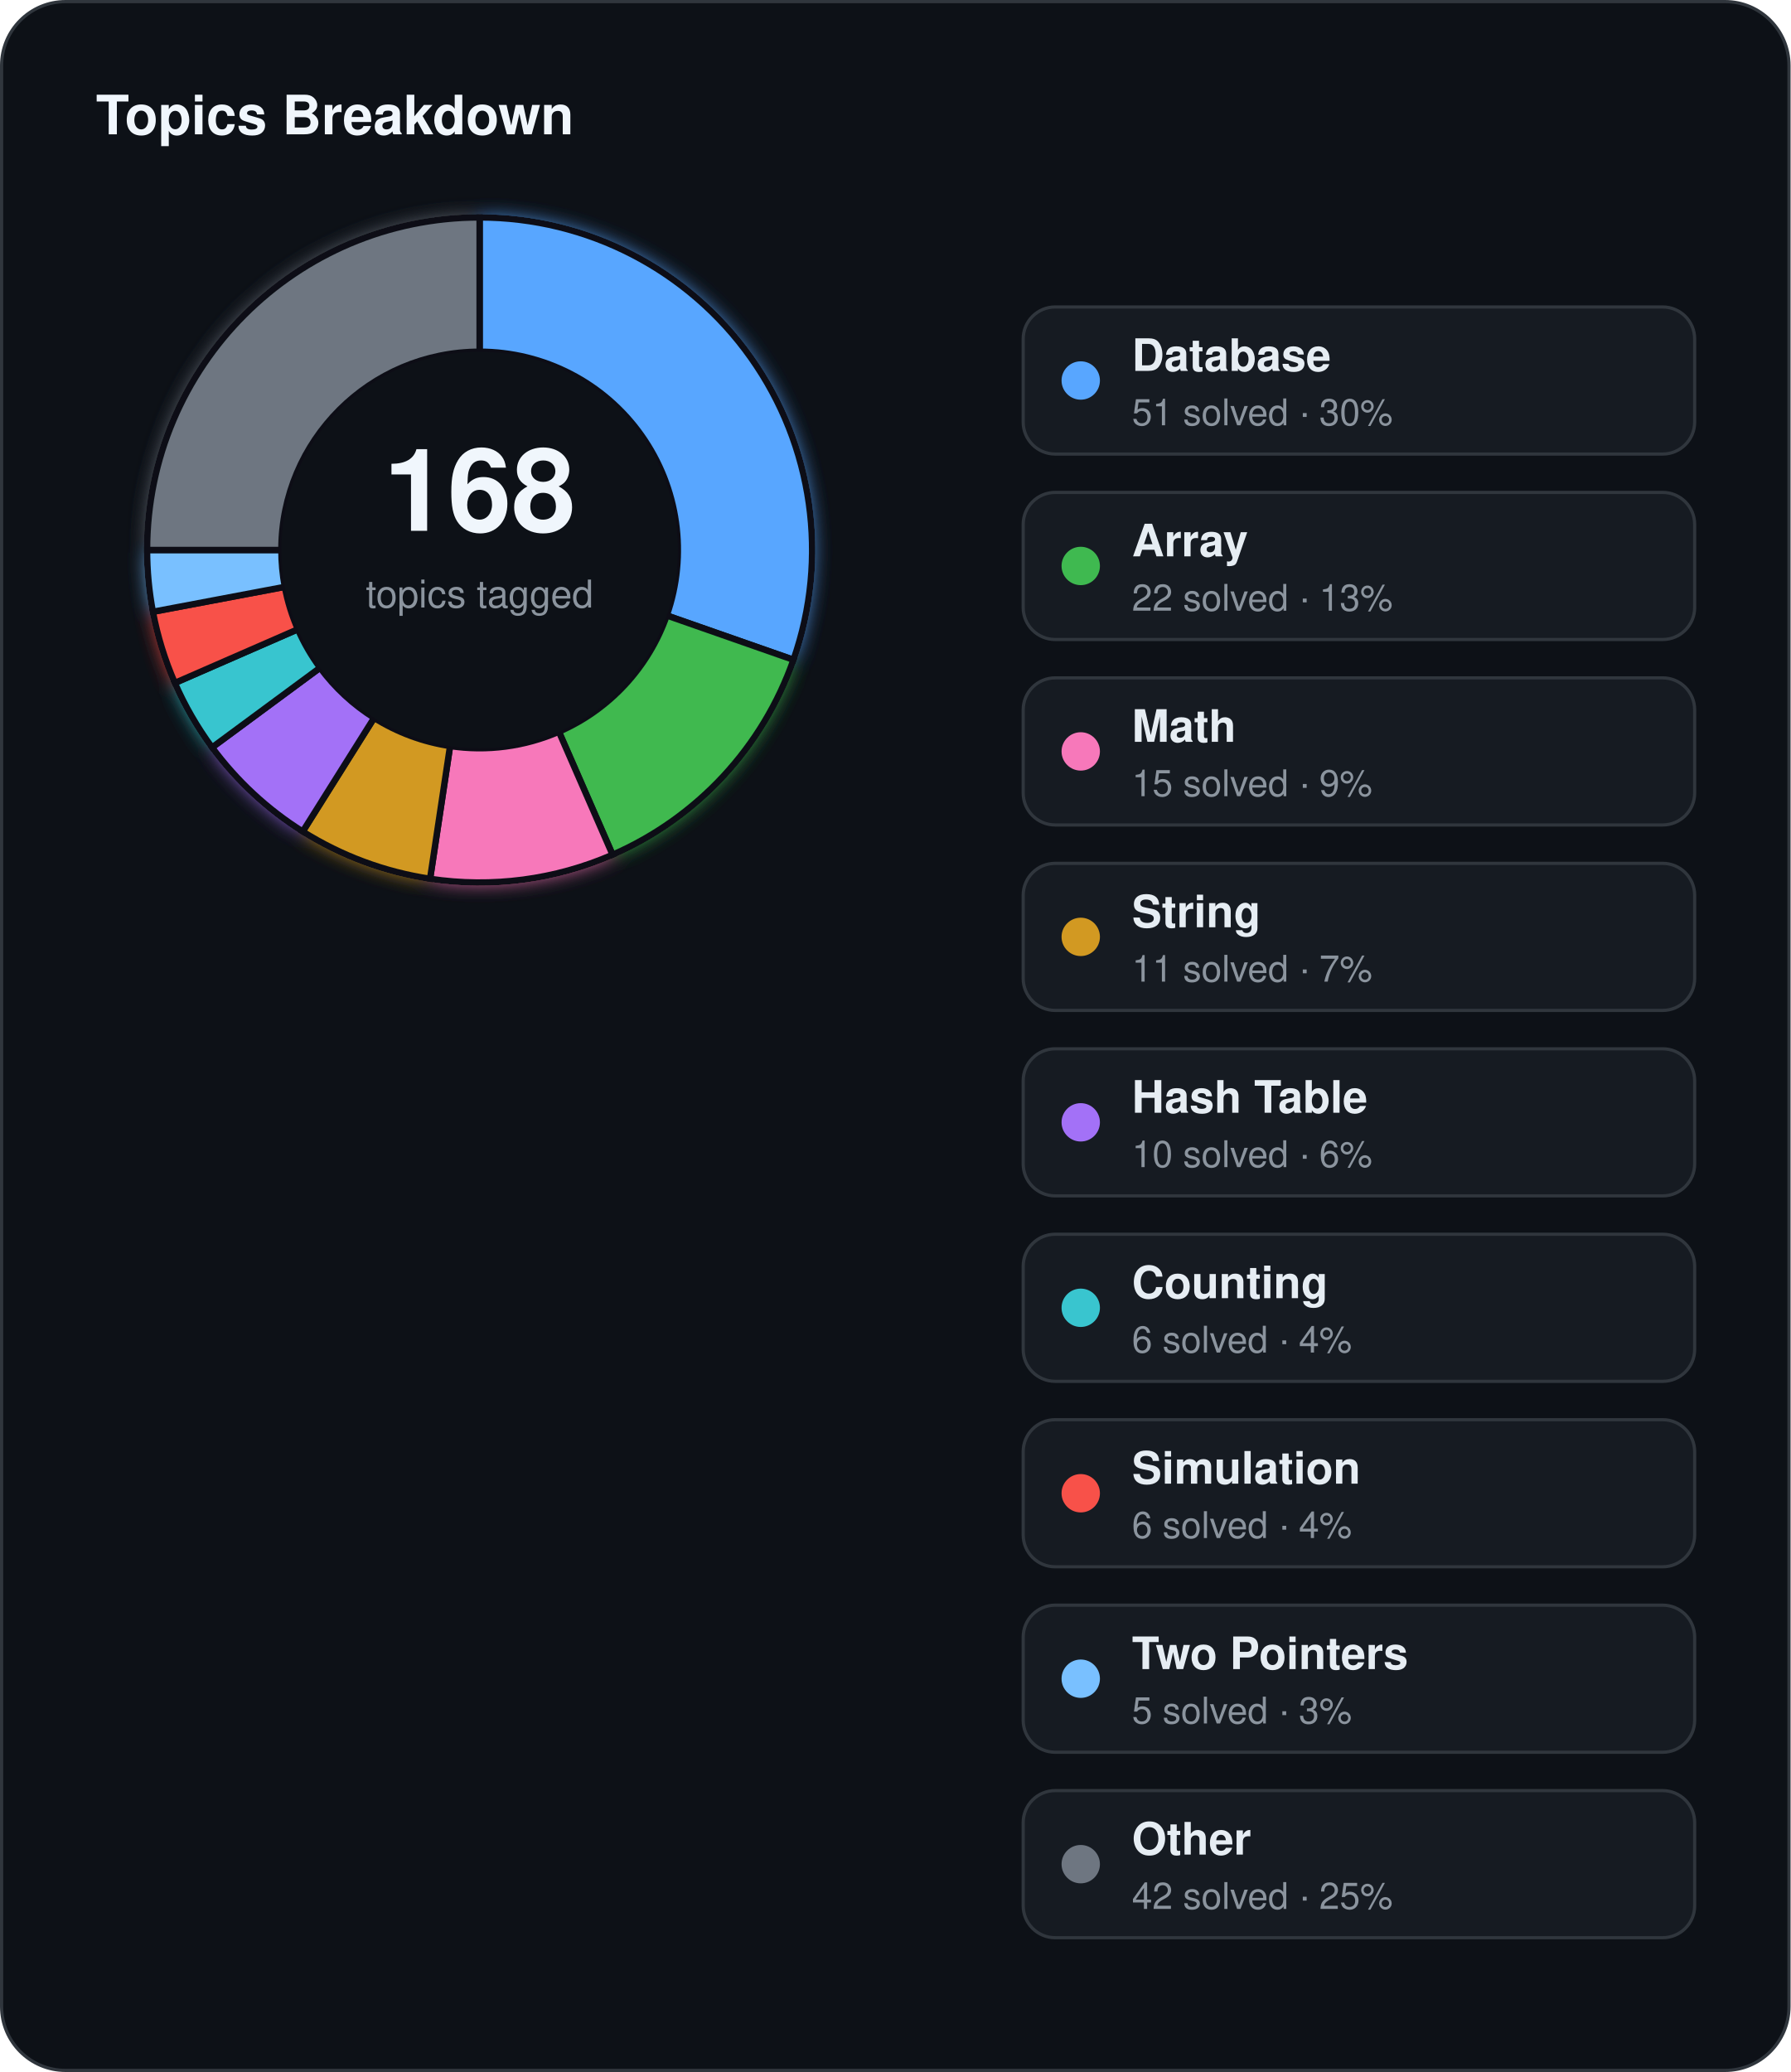
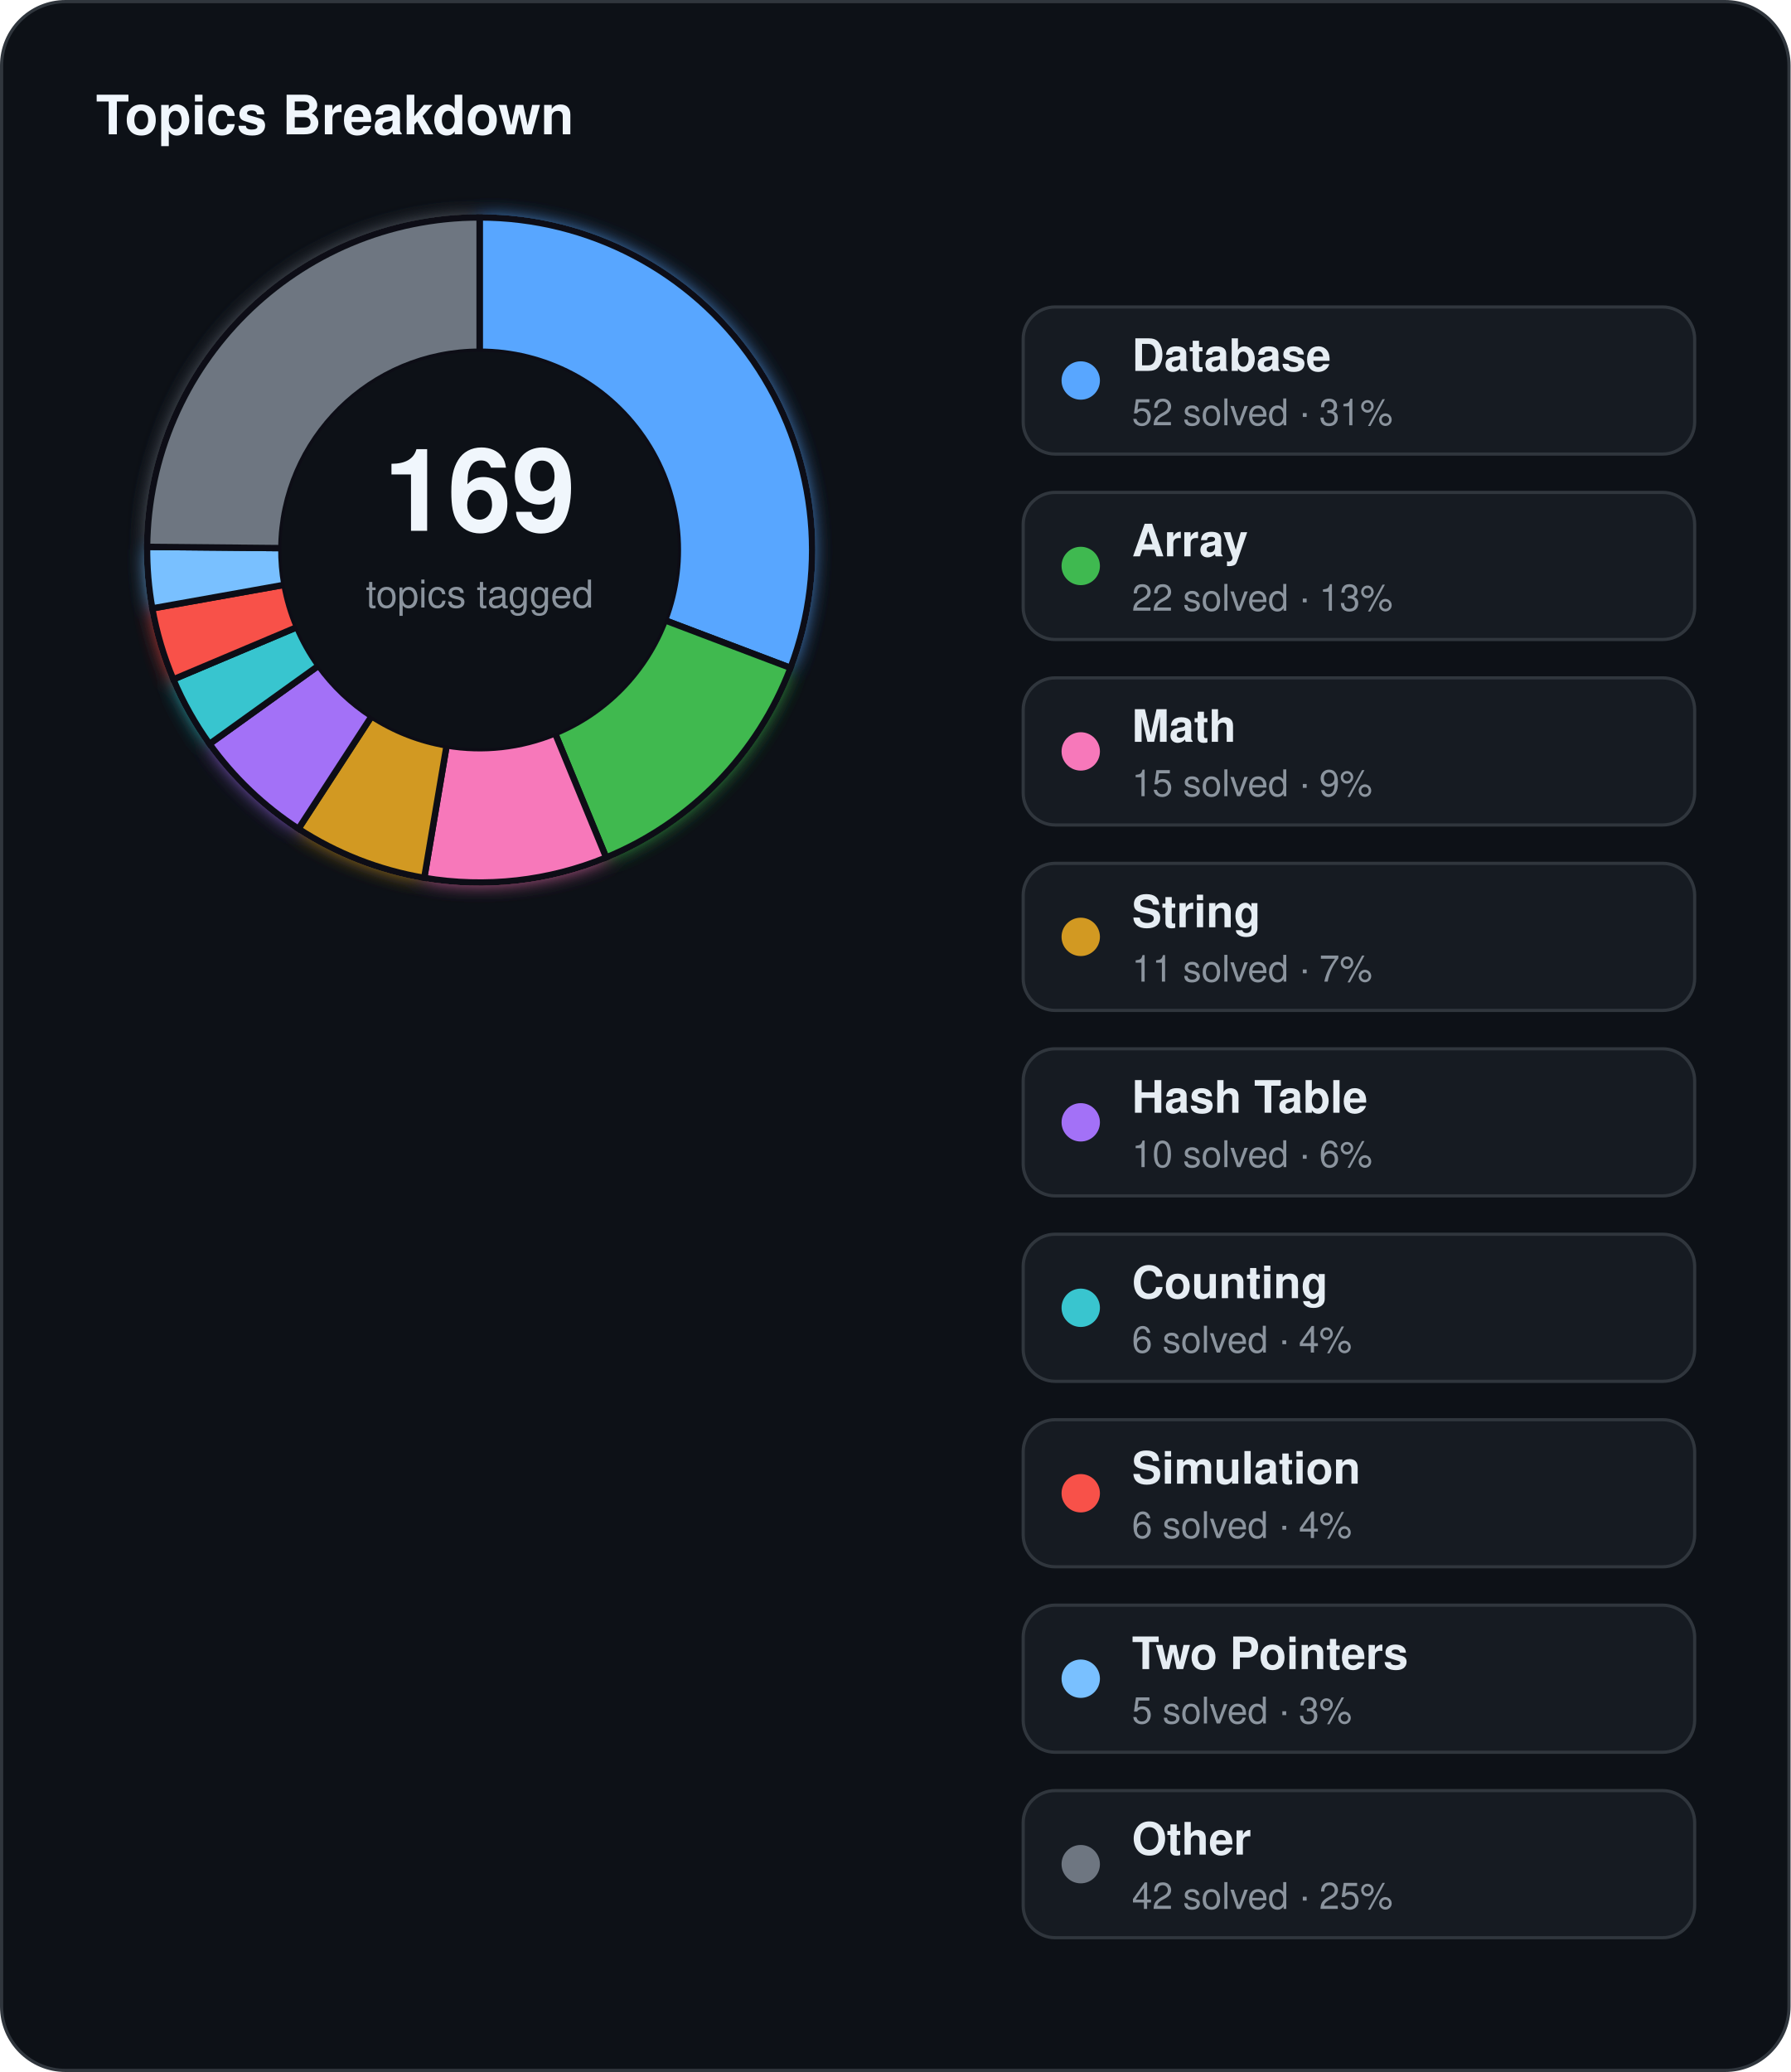
<svg xmlns="http://www.w3.org/2000/svg" width="560" height="648" viewBox="0 0 560 648">
  <defs>
    <filter id="topics-glow" x="-60%" y="-60%" width="220%" height="220%">
      <feGaussianBlur stdDeviation="3" result="blur" />
      <feMerge>
        <feMergeNode in="blur" />
        <feMergeNode in="SourceGraphic" />
      </feMerge>
    </filter>
  </defs>
  <rect x="0.5" y="0.5" width="559" height="647" rx="20" fill="#0d1117" stroke="#30363d" stroke-width="1" />
  <text x="30" y="42" fill="#f0f6fc" font-family="Segoe UI, Helvetica, Arial, sans-serif" font-size="17" font-weight="700">Topics Breakdown</text>
  <g filter="url(#topics-glow)">
-     <path d="M 150.00,68.00 A 104,104 0 0 1 248.16,206.35 L 208.52,192.48 A 62,62 0 0 0 150.00,110.00 Z" fill="#58a6ff" stroke="#0d1117" stroke-width="2" />
-     <path d="M 248.16,206.35 A 104,104 0 0 1 191.59,267.32 L 174.79,228.83 A 62,62 0 0 0 208.52,192.48 Z" fill="#3fb950" stroke="#0d1117" stroke-width="2" />
-     <path d="M 191.59,267.32 A 104,104 0 0 1 134.50,274.84 L 140.76,233.31 A 62,62 0 0 0 174.79,228.83 Z" fill="#f778ba" stroke="#0d1117" stroke-width="2" />
-     <path d="M 134.50,274.84 A 104,104 0 0 1 94.67,260.06 L 117.01,224.50 A 62,62 0 0 0 140.76,233.31 Z" fill="#d29922" stroke="#0d1117" stroke-width="2" />
-     <path d="M 94.67,260.06 A 104,104 0 0 1 66.32,233.76 L 100.11,208.82 A 62,62 0 0 0 117.01,224.50 Z" fill="#a371f7" stroke="#0d1117" stroke-width="2" />
-     <path d="M 66.32,233.76 A 104,104 0 0 1 54.68,213.59 L 93.17,196.79 A 62,62 0 0 0 100.11,208.82 Z" fill="#39c5cf" stroke="#0d1117" stroke-width="2" />
-     <path d="M 54.68,213.59 A 104,104 0 0 1 47.81,191.33 L 89.08,183.53 A 62,62 0 0 0 93.17,196.79 Z" fill="#f85149" stroke="#0d1117" stroke-width="2" />
-     <path d="M 47.81,191.33 A 104,104 0 0 1 46.00,172.00 L 88.00,172.00 A 62,62 0 0 0 89.08,183.53 Z" fill="#79c0ff" stroke="#0d1117" stroke-width="2" />
-     <path d="M 46.00,172.00 A 104,104 0 0 1 150.00,68.00 L 150.00,110.00 A 62,62 0 0 0 88.00,172.00 Z" fill="#6e7681" stroke="#0d1117" stroke-width="2" />
+     <path d="M 150.00,68.00 A 104,104 0 0 1 247.24,208.88 L 207.97,193.99 A 62,62 0 0 0 150.00,110.00 Z" fill="#58a6ff" stroke="#0d1117" stroke-width="2" />
+     <path d="M 247.24,208.88 A 104,104 0 0 1 189.58,268.18 L 173.59,229.34 A 62,62 0 0 0 207.97,193.99 Z" fill="#3fb950" stroke="#0d1117" stroke-width="2" />
+     <path d="M 189.58,268.18 A 104,104 0 0 1 132.68,274.55 L 139.68,233.13 A 62,62 0 0 0 173.59,229.34 Z" fill="#f778ba" stroke="#0d1117" stroke-width="2" />
+     <path d="M 132.68,274.55 A 104,104 0 0 1 93.33,259.20 L 116.22,223.99 A 62,62 0 0 0 139.68,233.13 Z" fill="#d29922" stroke="#0d1117" stroke-width="2" />
+     <path d="M 93.33,259.20 A 104,104 0 0 1 65.52,232.66 L 99.64,208.16 A 62,62 0 0 0 116.22,223.99 Z" fill="#a371f7" stroke="#0d1117" stroke-width="2" />
+     <path d="M 65.52,232.66 A 104,104 0 0 1 54.20,212.47 L 92.89,196.13 A 62,62 0 0 0 99.64,208.16 Z" fill="#39c5cf" stroke="#0d1117" stroke-width="2" />
+     <path d="M 54.20,212.47 A 104,104 0 0 1 47.62,190.27 L 88.96,182.89 A 62,62 0 0 0 92.89,196.13 Z" fill="#f85149" stroke="#0d1117" stroke-width="2" />
+     <path d="M 47.62,190.27 A 104,104 0 0 1 46.00,171.03 L 88.00,171.42 A 62,62 0 0 0 88.96,182.89 Z" fill="#79c0ff" stroke="#0d1117" stroke-width="2" />
+     <path d="M 46.00,171.03 A 104,104 0 0 1 150.00,68.00 L 150.00,110.00 A 62,62 0 0 0 88.00,171.42 Z" fill="#6e7681" stroke="#0d1117" stroke-width="2" />
  </g>
  <circle cx="150" cy="172" r="62" fill="#0d1117" />
-   <text x="150" y="166" text-anchor="middle" fill="#f0f6fc" font-family="Segoe UI, Helvetica, Arial, sans-serif" font-size="36" font-weight="700">168</text>
+   <text x="150" y="166" text-anchor="middle" fill="#f0f6fc" font-family="Segoe UI, Helvetica, Arial, sans-serif" font-size="36" font-weight="700">169</text>
  <text x="150" y="190" text-anchor="middle" fill="#8b949e" font-family="Segoe UI, Helvetica, Arial, sans-serif" font-size="12">topics tagged</text>
  <rect x="320" y="96" width="210" height="46" rx="10" fill="#161b22" stroke="#30363d" stroke-width="1" />
  <circle cx="338" cy="119" r="6" fill="#58a6ff" />
  <text x="354" y="116" fill="#e6edf3" font-family="Segoe UI, Helvetica, Arial, sans-serif" font-size="14" font-weight="600">Database</text>
-   <text x="354" y="133" fill="#8b949e" font-family="Segoe UI, Helvetica, Arial, sans-serif" font-size="11.5">51 solved · 30%</text>
+   <text x="354" y="133" fill="#8b949e" font-family="Segoe UI, Helvetica, Arial, sans-serif" font-size="11.5">52 solved · 31%</text>
  <rect x="320" y="154" width="210" height="46" rx="10" fill="#161b22" stroke="#30363d" stroke-width="1" />
  <circle cx="338" cy="177" r="6" fill="#3fb950" />
  <text x="354" y="174" fill="#e6edf3" font-family="Segoe UI, Helvetica, Arial, sans-serif" font-size="14" font-weight="600">Array</text>
  <text x="354" y="191" fill="#8b949e" font-family="Segoe UI, Helvetica, Arial, sans-serif" font-size="11.5">22 solved · 13%</text>
  <rect x="320" y="212" width="210" height="46" rx="10" fill="#161b22" stroke="#30363d" stroke-width="1" />
  <circle cx="338" cy="235" r="6" fill="#f778ba" />
  <text x="354" y="232" fill="#e6edf3" font-family="Segoe UI, Helvetica, Arial, sans-serif" font-size="14" font-weight="600">Math</text>
  <text x="354" y="249" fill="#8b949e" font-family="Segoe UI, Helvetica, Arial, sans-serif" font-size="11.5">15 solved · 9%</text>
  <rect x="320" y="270" width="210" height="46" rx="10" fill="#161b22" stroke="#30363d" stroke-width="1" />
  <circle cx="338" cy="293" r="6" fill="#d29922" />
  <text x="354" y="290" fill="#e6edf3" font-family="Segoe UI, Helvetica, Arial, sans-serif" font-size="14" font-weight="600">String</text>
  <text x="354" y="307" fill="#8b949e" font-family="Segoe UI, Helvetica, Arial, sans-serif" font-size="11.5">11 solved · 7%</text>
  <rect x="320" y="328" width="210" height="46" rx="10" fill="#161b22" stroke="#30363d" stroke-width="1" />
  <circle cx="338" cy="351" r="6" fill="#a371f7" />
  <text x="354" y="348" fill="#e6edf3" font-family="Segoe UI, Helvetica, Arial, sans-serif" font-size="14" font-weight="600">Hash Table</text>
  <text x="354" y="365" fill="#8b949e" font-family="Segoe UI, Helvetica, Arial, sans-serif" font-size="11.5">10 solved · 6%</text>
  <rect x="320" y="386" width="210" height="46" rx="10" fill="#161b22" stroke="#30363d" stroke-width="1" />
  <circle cx="338" cy="409" r="6" fill="#39c5cf" />
  <text x="354" y="406" fill="#e6edf3" font-family="Segoe UI, Helvetica, Arial, sans-serif" font-size="14" font-weight="600">Counting</text>
  <text x="354" y="423" fill="#8b949e" font-family="Segoe UI, Helvetica, Arial, sans-serif" font-size="11.5">6 solved · 4%</text>
  <rect x="320" y="444" width="210" height="46" rx="10" fill="#161b22" stroke="#30363d" stroke-width="1" />
  <circle cx="338" cy="467" r="6" fill="#f85149" />
  <text x="354" y="464" fill="#e6edf3" font-family="Segoe UI, Helvetica, Arial, sans-serif" font-size="14" font-weight="600">Simulation</text>
  <text x="354" y="481" fill="#8b949e" font-family="Segoe UI, Helvetica, Arial, sans-serif" font-size="11.5">6 solved · 4%</text>
  <rect x="320" y="502" width="210" height="46" rx="10" fill="#161b22" stroke="#30363d" stroke-width="1" />
  <circle cx="338" cy="525" r="6" fill="#79c0ff" />
  <text x="354" y="522" fill="#e6edf3" font-family="Segoe UI, Helvetica, Arial, sans-serif" font-size="14" font-weight="600">Two Pointers</text>
  <text x="354" y="539" fill="#8b949e" font-family="Segoe UI, Helvetica, Arial, sans-serif" font-size="11.5">5 solved · 3%</text>
  <rect x="320" y="560" width="210" height="46" rx="10" fill="#161b22" stroke="#30363d" stroke-width="1" />
  <circle cx="338" cy="583" r="6" fill="#6e7681" />
  <text x="354" y="580" fill="#e6edf3" font-family="Segoe UI, Helvetica, Arial, sans-serif" font-size="14" font-weight="600">Other</text>
  <text x="354" y="597" fill="#8b949e" font-family="Segoe UI, Helvetica, Arial, sans-serif" font-size="11.5">42 solved · 25%</text>
</svg>
